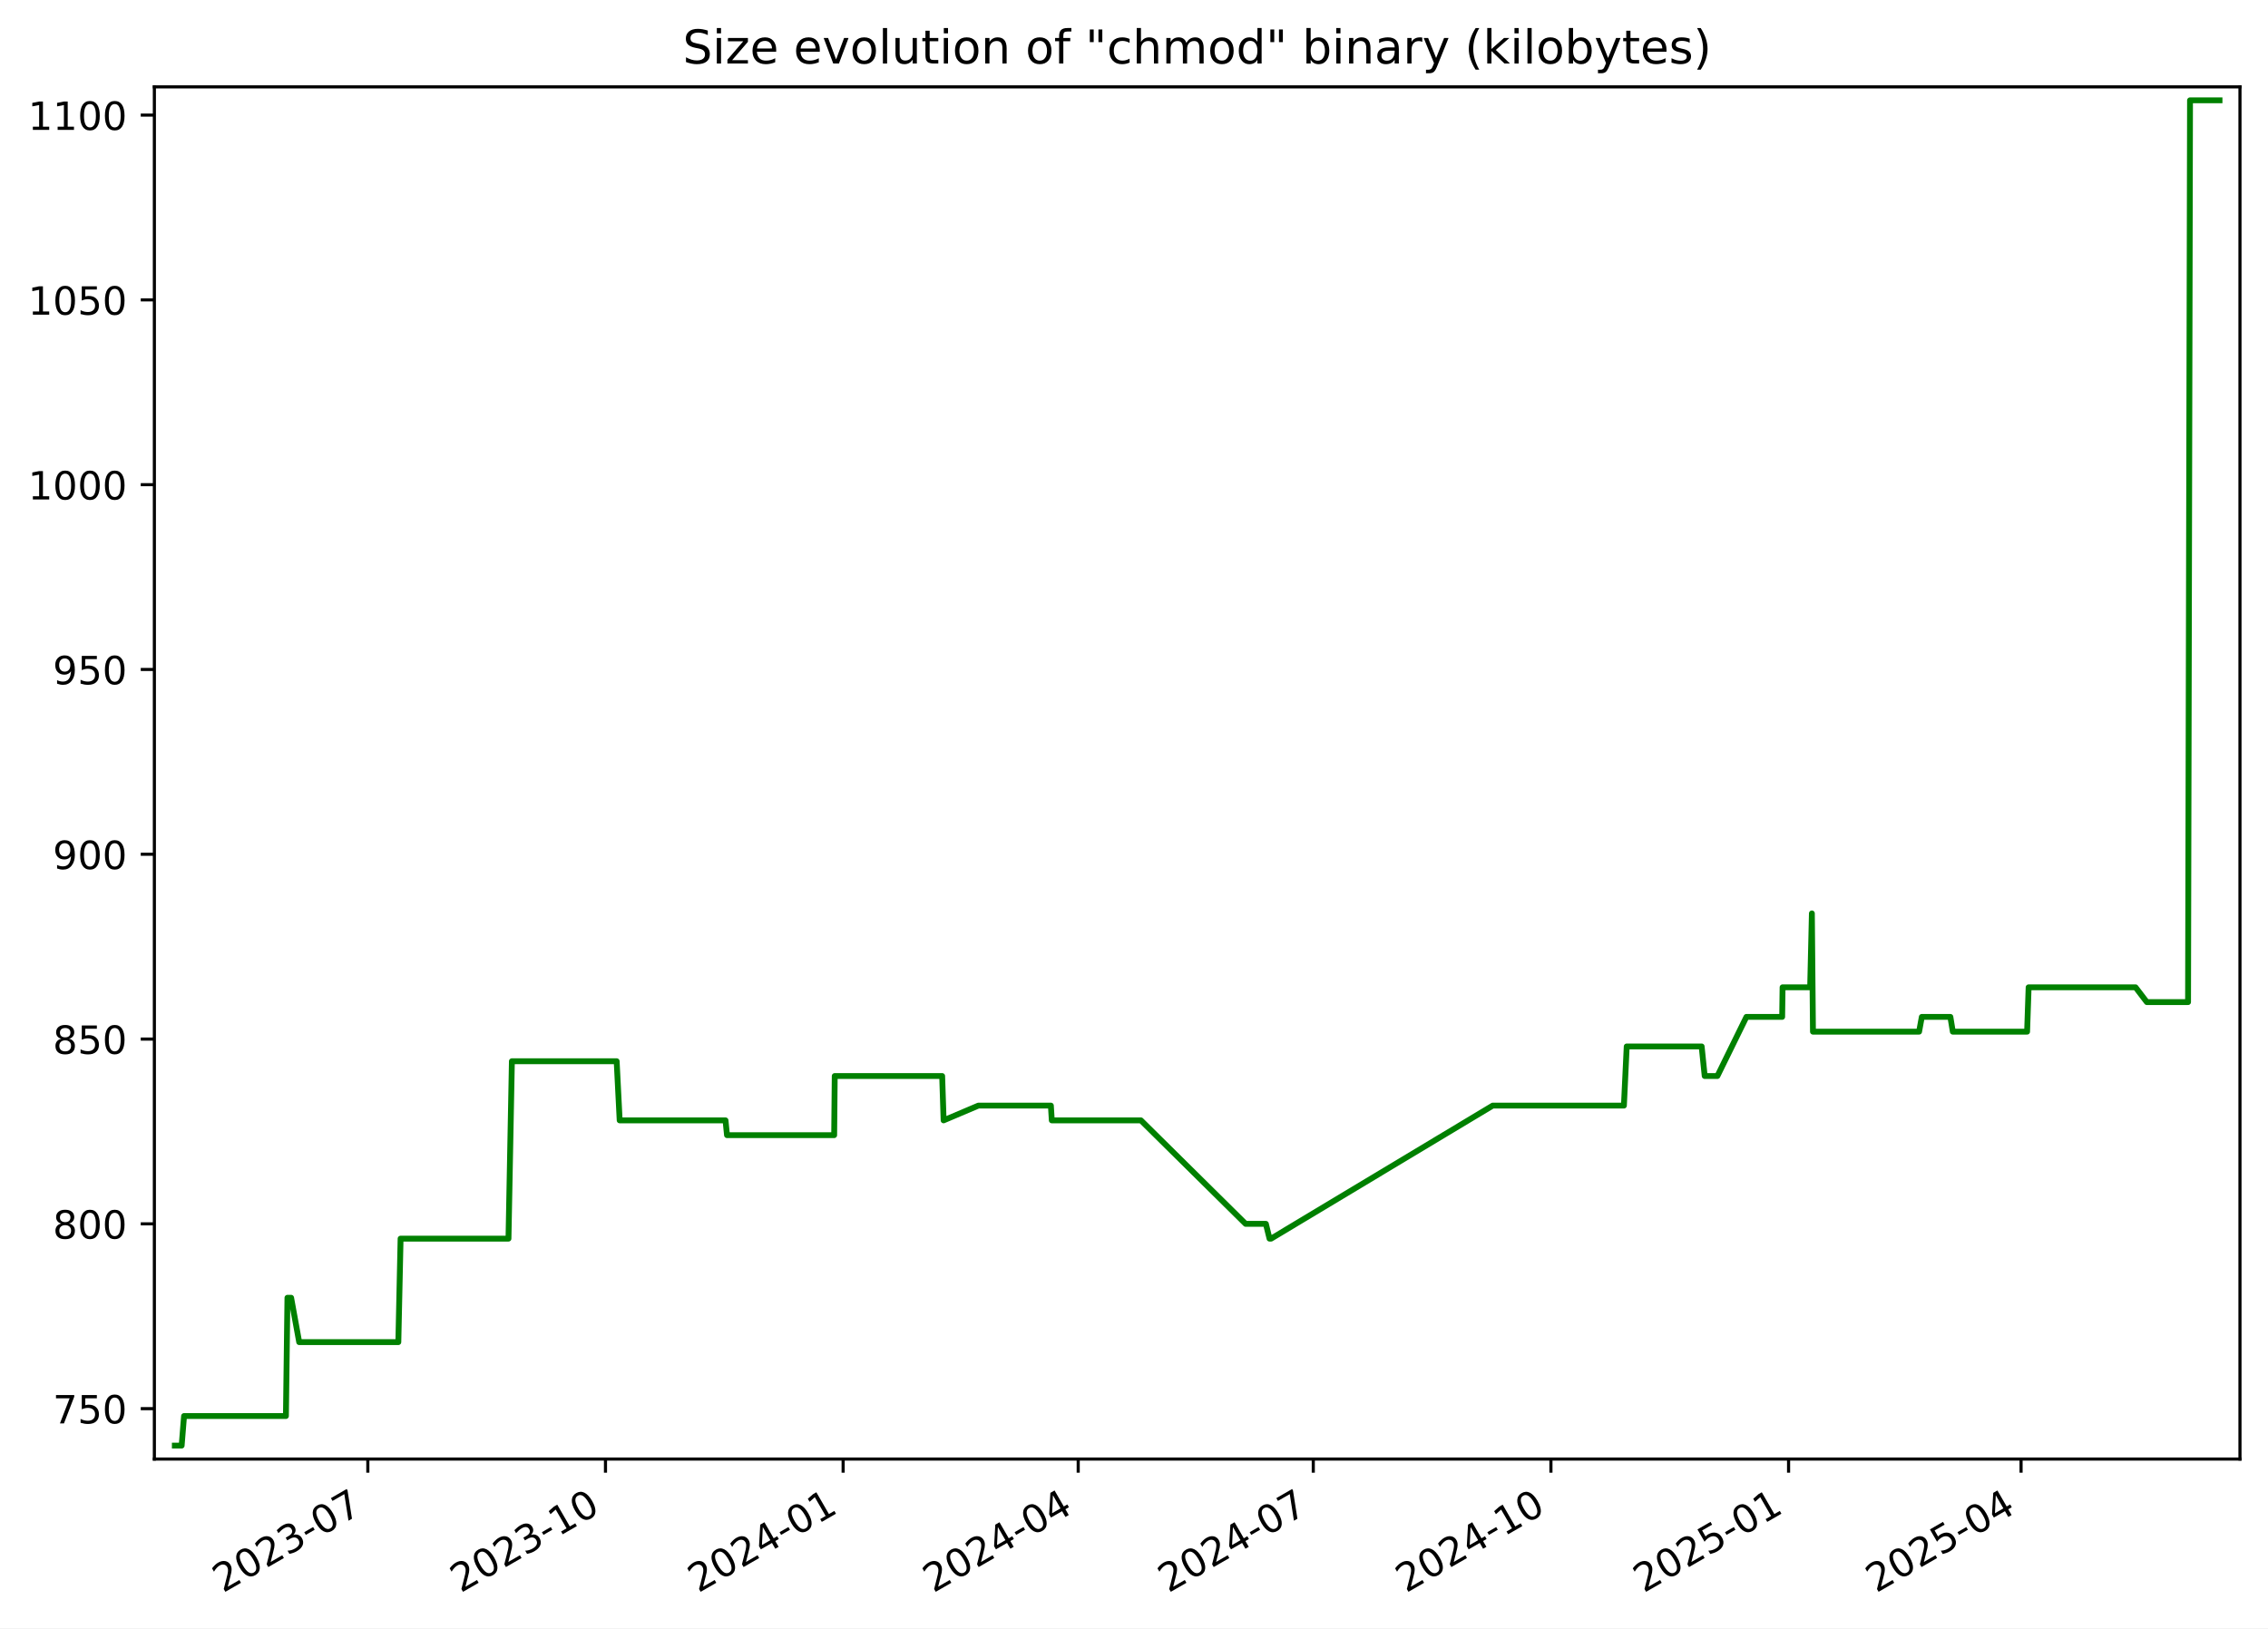
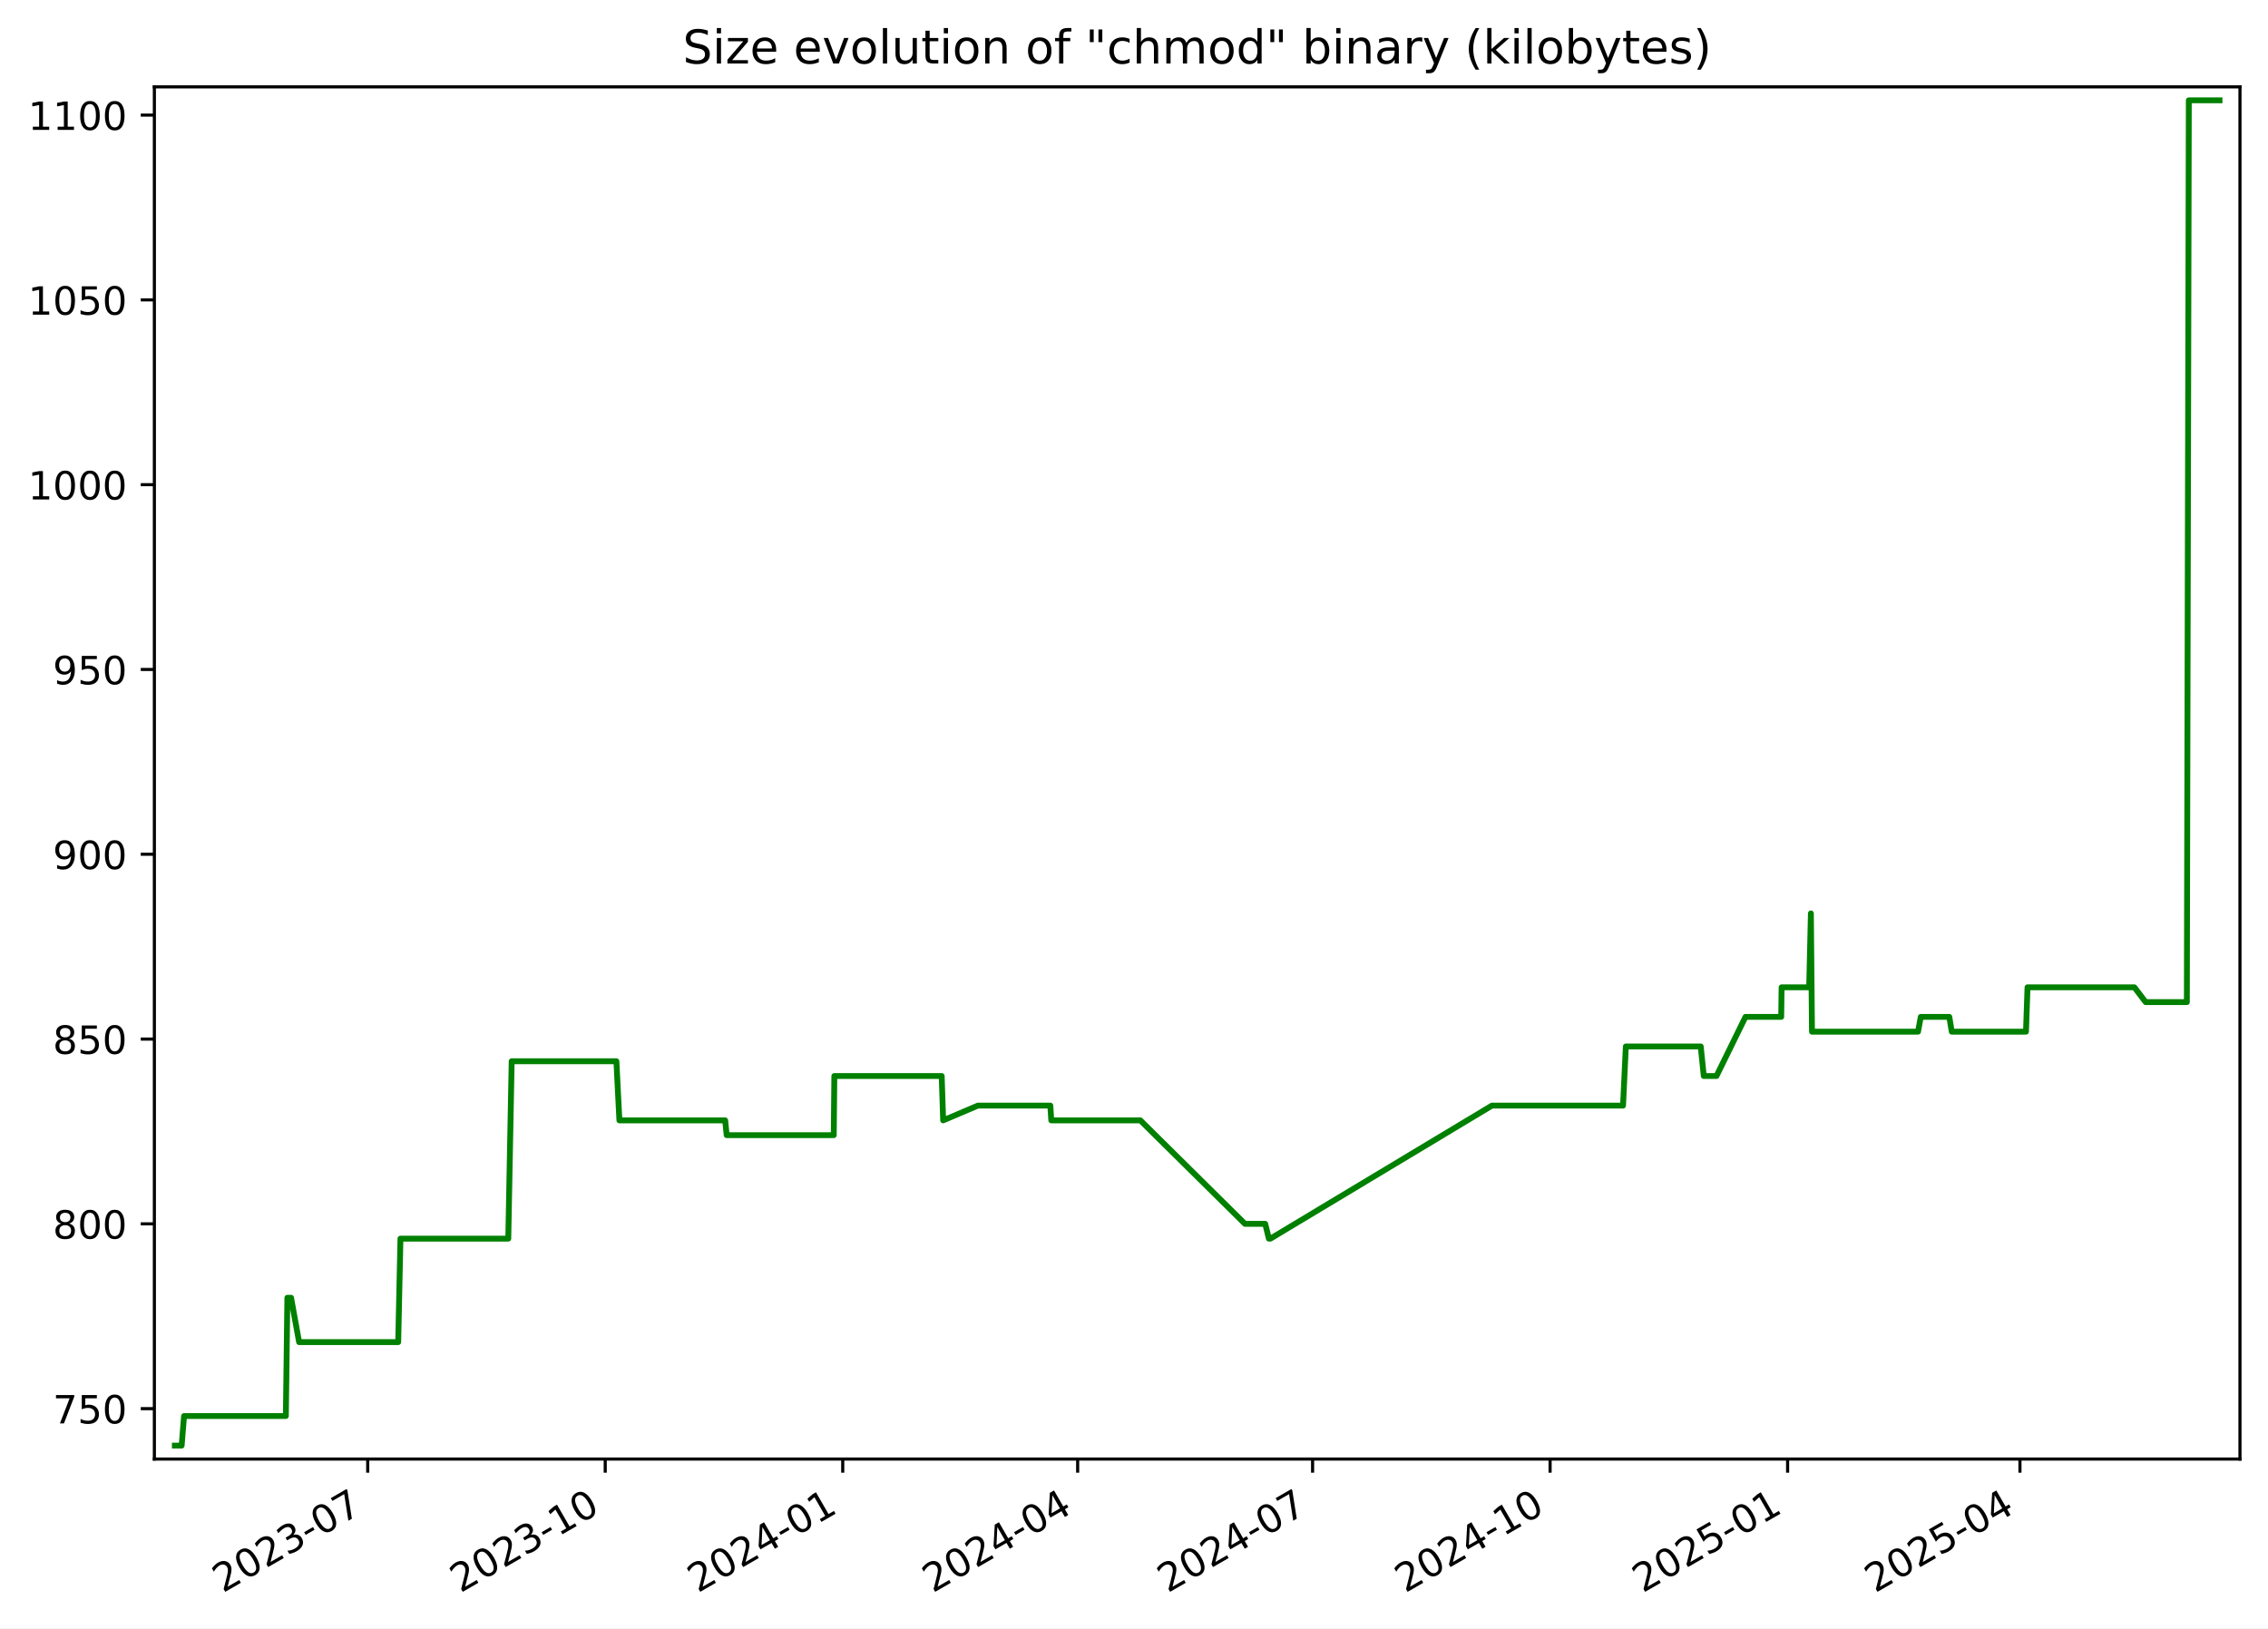
<svg xmlns="http://www.w3.org/2000/svg" xmlns:xlink="http://www.w3.org/1999/xlink" width="582.53pt" height="418.303pt" viewBox="0 0 582.53 418.303" version="1.1">
  <defs>
    <style type="text/css">*{stroke-linejoin: round; stroke-linecap: butt}</style>
  </defs>
  <g id="figure_1">
    <g id="patch_1">
      <path d="M -0 418.303  L 582.53 418.303  L 582.53 0  L -0 0  z " style="fill: #ffffff" />
    </g>
    <g id="axes_1">
      <g id="patch_2">
        <path d="M 39.65 374.83  L 575.33 374.83  L 575.33 22.318  L 39.65 22.318  z " style="fill: #ffffff" />
      </g>
      <g id="matplotlib.axis_1">
        <g id="xtick_1">
          <g id="line2d_1">
            <defs>
-               <path id="m9f7d6e3147" d="M 0 0  L 0 3.5  " style="stroke: #000000; stroke-width: 0.8" />
+               <path id="m9cc7926265" d="M 0 0  L 0 3.5  " style="stroke: #000000; stroke-width: 0.8" />
            </defs>
            <g>
-               <use xlink:href="#m9f7d6e3147" x="94.477" y="374.83" style="stroke: #000000; stroke-width: 0.8" />
+               <use xlink:href="#m9cc7926265" x="94.448" y="374.83" style="stroke: #000000; stroke-width: 0.8" />
            </g>
          </g>
          <g id="text_1">
-             <g transform="translate(57.25248 409.302) rotate(-30) scale(0.1 -0.1)">
+             <g transform="translate(57.22272 409.302) rotate(-30) scale(0.1 -0.1)">
              <defs>
                <path id="DejaVuSans-32" d="M 1228 531  L 3431 531  L 3431 0  L 469 0  L 469 531  Q 828 903 1448 1529  Q 2069 2156 2228 2338  Q 2531 2678 2651 2914  Q 2772 3150 2772 3378  Q 2772 3750 2511 3984  Q 2250 4219 1831 4219  Q 1534 4219 1204 4116  Q 875 4013 500 3803  L 500 4441  Q 881 4594 1212 4672  Q 1544 4750 1819 4750  Q 2544 4750 2975 4387  Q 3406 4025 3406 3419  Q 3406 3131 3298 2873  Q 3191 2616 2906 2266  Q 2828 2175 2409 1742  Q 1991 1309 1228 531  z " transform="scale(0.015625)" />
                <path id="DejaVuSans-30" d="M 2034 4250  Q 1547 4250 1301 3770  Q 1056 3291 1056 2328  Q 1056 1369 1301 889  Q 1547 409 2034 409  Q 2525 409 2770 889  Q 3016 1369 3016 2328  Q 3016 3291 2770 3770  Q 2525 4250 2034 4250  z M 2034 4750  Q 2819 4750 3233 4129  Q 3647 3509 3647 2328  Q 3647 1150 3233 529  Q 2819 -91 2034 -91  Q 1250 -91 836 529  Q 422 1150 422 2328  Q 422 3509 836 4129  Q 1250 4750 2034 4750  z " transform="scale(0.015625)" />
                <path id="DejaVuSans-33" d="M 2597 2516  Q 3050 2419 3304 2112  Q 3559 1806 3559 1356  Q 3559 666 3084 287  Q 2609 -91 1734 -91  Q 1441 -91 1130 -33  Q 819 25 488 141  L 488 750  Q 750 597 1062 519  Q 1375 441 1716 441  Q 2309 441 2620 675  Q 2931 909 2931 1356  Q 2931 1769 2642 2001  Q 2353 2234 1838 2234  L 1294 2234  L 1294 2753  L 1863 2753  Q 2328 2753 2575 2939  Q 2822 3125 2822 3475  Q 2822 3834 2567 4026  Q 2313 4219 1838 4219  Q 1578 4219 1281 4162  Q 984 4106 628 3988  L 628 4550  Q 988 4650 1302 4700  Q 1616 4750 1894 4750  Q 2613 4750 3031 4423  Q 3450 4097 3450 3541  Q 3450 3153 3228 2886  Q 3006 2619 2597 2516  z " transform="scale(0.015625)" />
                <path id="DejaVuSans-2d" d="M 313 2009  L 1997 2009  L 1997 1497  L 313 1497  L 313 2009  z " transform="scale(0.015625)" />
                <path id="DejaVuSans-37" d="M 525 4666  L 3525 4666  L 3525 4397  L 1831 0  L 1172 0  L 2766 4134  L 525 4134  L 525 4666  z " transform="scale(0.015625)" />
              </defs>
              <use xlink:href="#DejaVuSans-32" />
              <use xlink:href="#DejaVuSans-30" x="63.623" />
              <use xlink:href="#DejaVuSans-32" x="127.246" />
              <use xlink:href="#DejaVuSans-33" x="190.869" />
              <use xlink:href="#DejaVuSans-2d" x="254.492" />
              <use xlink:href="#DejaVuSans-30" x="290.576" />
              <use xlink:href="#DejaVuSans-37" x="354.199" />
            </g>
          </g>
        </g>
        <g id="xtick_2">
          <g id="line2d_2">
            <g>
-               <use xlink:href="#m9f7d6e3147" x="155.517" y="374.83" style="stroke: #000000; stroke-width: 0.8" />
+               <use xlink:href="#m9cc7926265" x="155.451" y="374.83" style="stroke: #000000; stroke-width: 0.8" />
            </g>
          </g>
          <g id="text_2">
-             <g transform="translate(118.2925 409.302) rotate(-30) scale(0.1 -0.1)">
+             <g transform="translate(118.2261 409.302) rotate(-30) scale(0.1 -0.1)">
              <defs>
                <path id="DejaVuSans-31" d="M 794 531  L 1825 531  L 1825 4091  L 703 3866  L 703 4441  L 1819 4666  L 2450 4666  L 2450 531  L 3481 531  L 3481 0  L 794 0  L 794 531  z " transform="scale(0.015625)" />
              </defs>
              <use xlink:href="#DejaVuSans-32" />
              <use xlink:href="#DejaVuSans-30" x="63.623" />
              <use xlink:href="#DejaVuSans-32" x="127.246" />
              <use xlink:href="#DejaVuSans-33" x="190.869" />
              <use xlink:href="#DejaVuSans-2d" x="254.492" />
              <use xlink:href="#DejaVuSans-31" x="290.576" />
              <use xlink:href="#DejaVuSans-30" x="354.199" />
            </g>
          </g>
        </g>
        <g id="xtick_3">
          <g id="line2d_3">
            <g>
-               <use xlink:href="#m9f7d6e3147" x="216.557" y="374.83" style="stroke: #000000; stroke-width: 0.8" />
+               <use xlink:href="#m9cc7926265" x="216.454" y="374.83" style="stroke: #000000; stroke-width: 0.8" />
            </g>
          </g>
          <g id="text_3">
-             <g transform="translate(179.3326 409.302) rotate(-30) scale(0.1 -0.1)">
+             <g transform="translate(179.2296 409.302) rotate(-30) scale(0.1 -0.1)">
              <defs>
                <path id="DejaVuSans-34" d="M 2419 4116  L 825 1625  L 2419 1625  L 2419 4116  z M 2253 4666  L 3047 4666  L 3047 1625  L 3713 1625  L 3713 1100  L 3047 1100  L 3047 0  L 2419 0  L 2419 1100  L 313 1100  L 313 1709  L 2253 4666  z " transform="scale(0.015625)" />
              </defs>
              <use xlink:href="#DejaVuSans-32" />
              <use xlink:href="#DejaVuSans-30" x="63.623" />
              <use xlink:href="#DejaVuSans-32" x="127.246" />
              <use xlink:href="#DejaVuSans-34" x="190.869" />
              <use xlink:href="#DejaVuSans-2d" x="254.492" />
              <use xlink:href="#DejaVuSans-30" x="290.576" />
              <use xlink:href="#DejaVuSans-31" x="354.199" />
            </g>
          </g>
        </g>
        <g id="xtick_4">
          <g id="line2d_4">
            <g>
-               <use xlink:href="#m9f7d6e3147" x="276.934" y="374.83" style="stroke: #000000; stroke-width: 0.8" />
+               <use xlink:href="#m9cc7926265" x="276.795" y="374.83" style="stroke: #000000; stroke-width: 0.8" />
            </g>
          </g>
          <g id="text_4">
-             <g transform="translate(239.7092 409.302) rotate(-30) scale(0.1 -0.1)">
+             <g transform="translate(239.5699 409.302) rotate(-30) scale(0.1 -0.1)">
              <use xlink:href="#DejaVuSans-32" />
              <use xlink:href="#DejaVuSans-30" x="63.623" />
              <use xlink:href="#DejaVuSans-32" x="127.246" />
              <use xlink:href="#DejaVuSans-34" x="190.869" />
              <use xlink:href="#DejaVuSans-2d" x="254.492" />
              <use xlink:href="#DejaVuSans-30" x="290.576" />
              <use xlink:href="#DejaVuSans-34" x="354.199" />
            </g>
          </g>
        </g>
        <g id="xtick_5">
          <g id="line2d_5">
            <g>
-               <use xlink:href="#m9f7d6e3147" x="337.311" y="374.83" style="stroke: #000000; stroke-width: 0.8" />
+               <use xlink:href="#m9cc7926265" x="337.135" y="374.83" style="stroke: #000000; stroke-width: 0.8" />
            </g>
          </g>
          <g id="text_5">
-             <g transform="translate(300.0858 409.302) rotate(-30) scale(0.1 -0.1)">
+             <g transform="translate(299.9102 409.302) rotate(-30) scale(0.1 -0.1)">
              <use xlink:href="#DejaVuSans-32" />
              <use xlink:href="#DejaVuSans-30" x="63.623" />
              <use xlink:href="#DejaVuSans-32" x="127.246" />
              <use xlink:href="#DejaVuSans-34" x="190.869" />
              <use xlink:href="#DejaVuSans-2d" x="254.492" />
              <use xlink:href="#DejaVuSans-30" x="290.576" />
              <use xlink:href="#DejaVuSans-37" x="354.199" />
            </g>
          </g>
        </g>
        <g id="xtick_6">
          <g id="line2d_6">
            <g>
-               <use xlink:href="#m9f7d6e3147" x="398.351" y="374.83" style="stroke: #000000; stroke-width: 0.8" />
+               <use xlink:href="#m9cc7926265" x="398.138" y="374.83" style="stroke: #000000; stroke-width: 0.8" />
            </g>
          </g>
          <g id="text_6">
-             <g transform="translate(361.1258 409.302) rotate(-30) scale(0.1 -0.1)">
+             <g transform="translate(360.9137 409.302) rotate(-30) scale(0.1 -0.1)">
              <use xlink:href="#DejaVuSans-32" />
              <use xlink:href="#DejaVuSans-30" x="63.623" />
              <use xlink:href="#DejaVuSans-32" x="127.246" />
              <use xlink:href="#DejaVuSans-34" x="190.869" />
              <use xlink:href="#DejaVuSans-2d" x="254.492" />
              <use xlink:href="#DejaVuSans-31" x="290.576" />
              <use xlink:href="#DejaVuSans-30" x="354.199" />
            </g>
          </g>
        </g>
        <g id="xtick_7">
          <g id="line2d_7">
            <g>
-               <use xlink:href="#m9f7d6e3147" x="459.391" y="374.83" style="stroke: #000000; stroke-width: 0.8" />
+               <use xlink:href="#m9cc7926265" x="459.142" y="374.83" style="stroke: #000000; stroke-width: 0.8" />
            </g>
          </g>
          <g id="text_7">
-             <g transform="translate(422.1659 409.302) rotate(-30) scale(0.1 -0.1)">
+             <g transform="translate(421.9171 409.302) rotate(-30) scale(0.1 -0.1)">
              <defs>
                <path id="DejaVuSans-35" d="M 691 4666  L 3169 4666  L 3169 4134  L 1269 4134  L 1269 2991  Q 1406 3038 1543 3061  Q 1681 3084 1819 3084  Q 2600 3084 3056 2656  Q 3513 2228 3513 1497  Q 3513 744 3044 326  Q 2575 -91 1722 -91  Q 1428 -91 1123 -41  Q 819 9 494 109  L 494 744  Q 775 591 1075 516  Q 1375 441 1709 441  Q 2250 441 2565 725  Q 2881 1009 2881 1497  Q 2881 1984 2565 2268  Q 2250 2553 1709 2553  Q 1456 2553 1204 2497  Q 953 2441 691 2322  L 691 4666  z " transform="scale(0.015625)" />
              </defs>
              <use xlink:href="#DejaVuSans-32" />
              <use xlink:href="#DejaVuSans-30" x="63.623" />
              <use xlink:href="#DejaVuSans-32" x="127.246" />
              <use xlink:href="#DejaVuSans-35" x="190.869" />
              <use xlink:href="#DejaVuSans-2d" x="254.492" />
              <use xlink:href="#DejaVuSans-30" x="290.576" />
              <use xlink:href="#DejaVuSans-31" x="354.199" />
            </g>
          </g>
        </g>
        <g id="xtick_8">
          <g id="line2d_8">
            <g>
-               <use xlink:href="#m9f7d6e3147" x="519.104" y="374.83" style="stroke: #000000; stroke-width: 0.8" />
+               <use xlink:href="#m9cc7926265" x="518.819" y="374.83" style="stroke: #000000; stroke-width: 0.8" />
            </g>
          </g>
          <g id="text_8">
-             <g transform="translate(481.879 409.302) rotate(-30) scale(0.1 -0.1)">
+             <g transform="translate(481.5943 409.302) rotate(-30) scale(0.1 -0.1)">
              <use xlink:href="#DejaVuSans-32" />
              <use xlink:href="#DejaVuSans-30" x="63.623" />
              <use xlink:href="#DejaVuSans-32" x="127.246" />
              <use xlink:href="#DejaVuSans-35" x="190.869" />
              <use xlink:href="#DejaVuSans-2d" x="254.492" />
              <use xlink:href="#DejaVuSans-30" x="290.576" />
              <use xlink:href="#DejaVuSans-34" x="354.199" />
            </g>
          </g>
        </g>
      </g>
      <g id="matplotlib.axis_2">
        <g id="ytick_1">
          <g id="line2d_9">
            <defs>
-               <path id="med1568d0a1" d="M 0 0  L -3.5 0  " style="stroke: #000000; stroke-width: 0.8" />
+               <path id="m4f26976637" d="M 0 0  L -3.5 0  " style="stroke: #000000; stroke-width: 0.8" />
            </defs>
            <g>
-               <use xlink:href="#med1568d0a1" x="39.65" y="361.88" style="stroke: #000000; stroke-width: 0.8" />
+               <use xlink:href="#m4f26976637" x="39.65" y="361.88" style="stroke: #000000; stroke-width: 0.8" />
            </g>
          </g>
          <g id="text_9">
            <g transform="translate(13.5625 365.6788) scale(0.1 -0.1)">
              <use xlink:href="#DejaVuSans-37" />
              <use xlink:href="#DejaVuSans-35" x="63.623" />
              <use xlink:href="#DejaVuSans-30" x="127.246" />
            </g>
          </g>
        </g>
        <g id="ytick_2">
          <g id="line2d_10">
            <g>
-               <use xlink:href="#med1568d0a1" x="39.65" y="314.407" style="stroke: #000000; stroke-width: 0.8" />
+               <use xlink:href="#m4f26976637" x="39.65" y="314.407" style="stroke: #000000; stroke-width: 0.8" />
            </g>
          </g>
          <g id="text_10">
            <g transform="translate(13.5625 318.2063) scale(0.1 -0.1)">
              <defs>
                <path id="DejaVuSans-38" d="M 2034 2216  Q 1584 2216 1326 1975  Q 1069 1734 1069 1313  Q 1069 891 1326 650  Q 1584 409 2034 409  Q 2484 409 2743 651  Q 3003 894 3003 1313  Q 3003 1734 2745 1975  Q 2488 2216 2034 2216  z M 1403 2484  Q 997 2584 770 2862  Q 544 3141 544 3541  Q 544 4100 942 4425  Q 1341 4750 2034 4750  Q 2731 4750 3128 4425  Q 3525 4100 3525 3541  Q 3525 3141 3298 2862  Q 3072 2584 2669 2484  Q 3125 2378 3379 2068  Q 3634 1759 3634 1313  Q 3634 634 3220 271  Q 2806 -91 2034 -91  Q 1263 -91 848 271  Q 434 634 434 1313  Q 434 1759 690 2068  Q 947 2378 1403 2484  z M 1172 3481  Q 1172 3119 1398 2916  Q 1625 2713 2034 2713  Q 2441 2713 2670 2916  Q 2900 3119 2900 3481  Q 2900 3844 2670 4047  Q 2441 4250 2034 4250  Q 1625 4250 1398 4047  Q 1172 3844 1172 3481  z " transform="scale(0.015625)" />
              </defs>
              <use xlink:href="#DejaVuSans-38" />
              <use xlink:href="#DejaVuSans-30" x="63.623" />
              <use xlink:href="#DejaVuSans-30" x="127.246" />
            </g>
          </g>
        </g>
        <g id="ytick_3">
          <g id="line2d_11">
            <g>
-               <use xlink:href="#med1568d0a1" x="39.65" y="266.935" style="stroke: #000000; stroke-width: 0.8" />
+               <use xlink:href="#m4f26976637" x="39.65" y="266.935" style="stroke: #000000; stroke-width: 0.8" />
            </g>
          </g>
          <g id="text_11">
            <g transform="translate(13.5625 270.7338) scale(0.1 -0.1)">
              <use xlink:href="#DejaVuSans-38" />
              <use xlink:href="#DejaVuSans-35" x="63.623" />
              <use xlink:href="#DejaVuSans-30" x="127.246" />
            </g>
          </g>
        </g>
        <g id="ytick_4">
          <g id="line2d_12">
            <g>
-               <use xlink:href="#med1568d0a1" x="39.65" y="219.462" style="stroke: #000000; stroke-width: 0.8" />
+               <use xlink:href="#m4f26976637" x="39.65" y="219.462" style="stroke: #000000; stroke-width: 0.8" />
            </g>
          </g>
          <g id="text_12">
            <g transform="translate(13.5625 223.2613) scale(0.1 -0.1)">
              <defs>
                <path id="DejaVuSans-39" d="M 703 97  L 703 672  Q 941 559 1184 500  Q 1428 441 1663 441  Q 2288 441 2617 861  Q 2947 1281 2994 2138  Q 2813 1869 2534 1725  Q 2256 1581 1919 1581  Q 1219 1581 811 2004  Q 403 2428 403 3163  Q 403 3881 828 4315  Q 1253 4750 1959 4750  Q 2769 4750 3195 4129  Q 3622 3509 3622 2328  Q 3622 1225 3098 567  Q 2575 -91 1691 -91  Q 1453 -91 1209 -44  Q 966 3 703 97  z M 1959 2075  Q 2384 2075 2632 2365  Q 2881 2656 2881 3163  Q 2881 3666 2632 3958  Q 2384 4250 1959 4250  Q 1534 4250 1286 3958  Q 1038 3666 1038 3163  Q 1038 2656 1286 2365  Q 1534 2075 1959 2075  z " transform="scale(0.015625)" />
              </defs>
              <use xlink:href="#DejaVuSans-39" />
              <use xlink:href="#DejaVuSans-30" x="63.623" />
              <use xlink:href="#DejaVuSans-30" x="127.246" />
            </g>
          </g>
        </g>
        <g id="ytick_5">
          <g id="line2d_13">
            <g>
-               <use xlink:href="#med1568d0a1" x="39.65" y="171.99" style="stroke: #000000; stroke-width: 0.8" />
+               <use xlink:href="#m4f26976637" x="39.65" y="171.99" style="stroke: #000000; stroke-width: 0.8" />
            </g>
          </g>
          <g id="text_13">
            <g transform="translate(13.5625 175.7887) scale(0.1 -0.1)">
              <use xlink:href="#DejaVuSans-39" />
              <use xlink:href="#DejaVuSans-35" x="63.623" />
              <use xlink:href="#DejaVuSans-30" x="127.246" />
            </g>
          </g>
        </g>
        <g id="ytick_6">
          <g id="line2d_14">
            <g>
-               <use xlink:href="#med1568d0a1" x="39.65" y="124.517" style="stroke: #000000; stroke-width: 0.8" />
+               <use xlink:href="#m4f26976637" x="39.65" y="124.517" style="stroke: #000000; stroke-width: 0.8" />
            </g>
          </g>
          <g id="text_14">
            <g transform="translate(7.2 128.3162) scale(0.1 -0.1)">
              <use xlink:href="#DejaVuSans-31" />
              <use xlink:href="#DejaVuSans-30" x="63.623" />
              <use xlink:href="#DejaVuSans-30" x="127.246" />
              <use xlink:href="#DejaVuSans-30" x="190.869" />
            </g>
          </g>
        </g>
        <g id="ytick_7">
          <g id="line2d_15">
            <g>
-               <use xlink:href="#med1568d0a1" x="39.65" y="77.044" style="stroke: #000000; stroke-width: 0.8" />
+               <use xlink:href="#m4f26976637" x="39.65" y="77.044" style="stroke: #000000; stroke-width: 0.8" />
            </g>
          </g>
          <g id="text_15">
            <g transform="translate(7.2 80.84367) scale(0.1 -0.1)">
              <use xlink:href="#DejaVuSans-31" />
              <use xlink:href="#DejaVuSans-30" x="63.623" />
              <use xlink:href="#DejaVuSans-35" x="127.246" />
              <use xlink:href="#DejaVuSans-30" x="190.869" />
            </g>
          </g>
        </g>
        <g id="ytick_8">
          <g id="line2d_16">
            <g>
-               <use xlink:href="#med1568d0a1" x="39.65" y="29.572" style="stroke: #000000; stroke-width: 0.8" />
+               <use xlink:href="#m4f26976637" x="39.65" y="29.572" style="stroke: #000000; stroke-width: 0.8" />
            </g>
          </g>
          <g id="text_16">
            <g transform="translate(7.2 33.37115) scale(0.1 -0.1)">
              <use xlink:href="#DejaVuSans-31" />
              <use xlink:href="#DejaVuSans-31" x="63.623" />
              <use xlink:href="#DejaVuSans-30" x="127.246" />
              <use xlink:href="#DejaVuSans-30" x="190.869" />
            </g>
          </g>
        </g>
      </g>
      <g id="line2d_17">
-         <path d="M 44.902 371.374  L 46.658 371.374  L 47.272 363.779  L 73.44 363.779  L 73.829 333.396  L 74.777 333.396  L 76.845 344.79  L 102.313 344.79  L 102.89 318.205  L 130.603 318.205  L 131.476 272.631  L 158.39 272.631  L 159.16 287.822  L 186.348 287.822  L 186.728 291.62  L 214.255 291.62  L 214.398 276.429  L 241.992 276.429  L 242.365 287.822  L 251.303 284.025  L 269.914 284.025  L 270.15 287.822  L 293.044 287.822  L 319.935 314.407  L 325.139 314.407  L 326.074 318.205  L 326.478 318.205  L 383.412 284.025  L 417.1 284.025  L 417.817 268.833  L 437.066 268.833  L 437.845 276.429  L 441.111 276.429  L 448.564 261.238  L 457.744 261.238  L 457.849 253.642  L 464.934 253.642  L 465.377 234.653  L 465.655 265.036  L 492.915 265.036  L 493.612 261.238  L 500.949 261.238  L 501.574 265.036  L 520.656 265.036  L 521.046 253.642  L 548.511 253.642  L 551.41 257.44  L 561.998 257.44  L 562.502 25.774  L 570.078 25.774  L 570.078 25.774  " clip-path="url(#pf7f49b229b)" style="fill: none; stroke: #008000; stroke-width: 1.5; stroke-linecap: square" />
+         <path d="M 44.902 371.374  L 46.657 371.374  L 47.271 363.779  L 73.423 363.779  L 73.811 333.396  L 74.759 333.396  L 76.826 344.79  L 102.278 344.79  L 102.856 318.205  L 130.551 318.205  L 131.424 272.631  L 158.322 272.631  L 159.091 287.822  L 186.263 287.822  L 186.643 291.62  L 214.153 291.62  L 214.296 276.429  L 241.874 276.429  L 242.246 287.822  L 251.179 284.025  L 269.779 284.025  L 270.015 287.822  L 292.895 287.822  L 319.77 314.407  L 324.971 314.407  L 325.905 318.205  L 326.309 318.205  L 383.209 284.025  L 416.876 284.025  L 417.593 268.833  L 436.831 268.833  L 437.609 276.429  L 440.874 276.429  L 448.321 261.238  L 457.496 261.238  L 457.601 253.642  L 464.682 253.642  L 465.124 234.653  L 465.403 265.036  L 492.646 265.036  L 493.343 261.238  L 500.676 261.238  L 501.3 265.036  L 520.37 265.036  L 520.761 253.642  L 548.209 253.642  L 551.106 257.44  L 561.688 257.44  L 562.191 25.774  L 570.078 25.774  L 570.078 25.774  " clip-path="url(#p8d21e8466f)" style="fill: none; stroke: #008000; stroke-width: 1.5; stroke-linecap: square" />
      </g>
      <g id="patch_3">
        <path d="M 39.65 374.83  L 39.65 22.318  " style="fill: none; stroke: #000000; stroke-width: 0.8; stroke-linejoin: miter; stroke-linecap: square" />
      </g>
      <g id="patch_4">
        <path d="M 575.33 374.83  L 575.33 22.318  " style="fill: none; stroke: #000000; stroke-width: 0.8; stroke-linejoin: miter; stroke-linecap: square" />
      </g>
      <g id="patch_5">
        <path d="M 39.65 374.83  L 575.33 374.83  " style="fill: none; stroke: #000000; stroke-width: 0.8; stroke-linejoin: miter; stroke-linecap: square" />
      </g>
      <g id="patch_6">
        <path d="M 39.65 22.318  L 575.33 22.318  " style="fill: none; stroke: #000000; stroke-width: 0.8; stroke-linejoin: miter; stroke-linecap: square" />
      </g>
      <g id="text_17">
        <g transform="translate(175.3681 16.31812) scale(0.12 -0.12)">
          <defs>
            <path id="DejaVuSans-53" d="M 3425 4513  L 3425 3897  Q 3066 4069 2747 4153  Q 2428 4238 2131 4238  Q 1616 4238 1336 4038  Q 1056 3838 1056 3469  Q 1056 3159 1242 3001  Q 1428 2844 1947 2747  L 2328 2669  Q 3034 2534 3370 2195  Q 3706 1856 3706 1288  Q 3706 609 3251 259  Q 2797 -91 1919 -91  Q 1588 -91 1214 -16  Q 841 59 441 206  L 441 856  Q 825 641 1194 531  Q 1563 422 1919 422  Q 2459 422 2753 634  Q 3047 847 3047 1241  Q 3047 1584 2836 1778  Q 2625 1972 2144 2069  L 1759 2144  Q 1053 2284 737 2584  Q 422 2884 422 3419  Q 422 4038 858 4394  Q 1294 4750 2059 4750  Q 2388 4750 2728 4690  Q 3069 4631 3425 4513  z " transform="scale(0.015625)" />
            <path id="DejaVuSans-69" d="M 603 3500  L 1178 3500  L 1178 0  L 603 0  L 603 3500  z M 603 4863  L 1178 4863  L 1178 4134  L 603 4134  L 603 4863  z " transform="scale(0.015625)" />
            <path id="DejaVuSans-7a" d="M 353 3500  L 3084 3500  L 3084 2975  L 922 459  L 3084 459  L 3084 0  L 275 0  L 275 525  L 2438 3041  L 353 3041  L 353 3500  z " transform="scale(0.015625)" />
            <path id="DejaVuSans-65" d="M 3597 1894  L 3597 1613  L 953 1613  Q 991 1019 1311 708  Q 1631 397 2203 397  Q 2534 397 2845 478  Q 3156 559 3463 722  L 3463 178  Q 3153 47 2828 -22  Q 2503 -91 2169 -91  Q 1331 -91 842 396  Q 353 884 353 1716  Q 353 2575 817 3079  Q 1281 3584 2069 3584  Q 2775 3584 3186 3129  Q 3597 2675 3597 1894  z M 3022 2063  Q 3016 2534 2758 2815  Q 2500 3097 2075 3097  Q 1594 3097 1305 2825  Q 1016 2553 972 2059  L 3022 2063  z " transform="scale(0.015625)" />
            <path id="DejaVuSans-20" transform="scale(0.015625)" />
            <path id="DejaVuSans-76" d="M 191 3500  L 800 3500  L 1894 563  L 2988 3500  L 3597 3500  L 2284 0  L 1503 0  L 191 3500  z " transform="scale(0.015625)" />
            <path id="DejaVuSans-6f" d="M 1959 3097  Q 1497 3097 1228 2736  Q 959 2375 959 1747  Q 959 1119 1226 758  Q 1494 397 1959 397  Q 2419 397 2687 759  Q 2956 1122 2956 1747  Q 2956 2369 2687 2733  Q 2419 3097 1959 3097  z M 1959 3584  Q 2709 3584 3137 3096  Q 3566 2609 3566 1747  Q 3566 888 3137 398  Q 2709 -91 1959 -91  Q 1206 -91 779 398  Q 353 888 353 1747  Q 353 2609 779 3096  Q 1206 3584 1959 3584  z " transform="scale(0.015625)" />
            <path id="DejaVuSans-6c" d="M 603 4863  L 1178 4863  L 1178 0  L 603 0  L 603 4863  z " transform="scale(0.015625)" />
            <path id="DejaVuSans-75" d="M 544 1381  L 544 3500  L 1119 3500  L 1119 1403  Q 1119 906 1312 657  Q 1506 409 1894 409  Q 2359 409 2629 706  Q 2900 1003 2900 1516  L 2900 3500  L 3475 3500  L 3475 0  L 2900 0  L 2900 538  Q 2691 219 2414 64  Q 2138 -91 1772 -91  Q 1169 -91 856 284  Q 544 659 544 1381  z M 1991 3584  L 1991 3584  z " transform="scale(0.015625)" />
            <path id="DejaVuSans-74" d="M 1172 4494  L 1172 3500  L 2356 3500  L 2356 3053  L 1172 3053  L 1172 1153  Q 1172 725 1289 603  Q 1406 481 1766 481  L 2356 481  L 2356 0  L 1766 0  Q 1100 0 847 248  Q 594 497 594 1153  L 594 3053  L 172 3053  L 172 3500  L 594 3500  L 594 4494  L 1172 4494  z " transform="scale(0.015625)" />
            <path id="DejaVuSans-6e" d="M 3513 2113  L 3513 0  L 2938 0  L 2938 2094  Q 2938 2591 2744 2837  Q 2550 3084 2163 3084  Q 1697 3084 1428 2787  Q 1159 2491 1159 1978  L 1159 0  L 581 0  L 581 3500  L 1159 3500  L 1159 2956  Q 1366 3272 1645 3428  Q 1925 3584 2291 3584  Q 2894 3584 3203 3211  Q 3513 2838 3513 2113  z " transform="scale(0.015625)" />
            <path id="DejaVuSans-66" d="M 2375 4863  L 2375 4384  L 1825 4384  Q 1516 4384 1395 4259  Q 1275 4134 1275 3809  L 1275 3500  L 2222 3500  L 2222 3053  L 1275 3053  L 1275 0  L 697 0  L 697 3053  L 147 3053  L 147 3500  L 697 3500  L 697 3744  Q 697 4328 969 4595  Q 1241 4863 1831 4863  L 2375 4863  z " transform="scale(0.015625)" />
            <path id="DejaVuSans-22" d="M 1147 4666  L 1147 2931  L 616 2931  L 616 4666  L 1147 4666  z M 2328 4666  L 2328 2931  L 1797 2931  L 1797 4666  L 2328 4666  z " transform="scale(0.015625)" />
            <path id="DejaVuSans-63" d="M 3122 3366  L 3122 2828  Q 2878 2963 2633 3030  Q 2388 3097 2138 3097  Q 1578 3097 1268 2742  Q 959 2388 959 1747  Q 959 1106 1268 751  Q 1578 397 2138 397  Q 2388 397 2633 464  Q 2878 531 3122 666  L 3122 134  Q 2881 22 2623 -34  Q 2366 -91 2075 -91  Q 1284 -91 818 406  Q 353 903 353 1747  Q 353 2603 823 3093  Q 1294 3584 2113 3584  Q 2378 3584 2631 3529  Q 2884 3475 3122 3366  z " transform="scale(0.015625)" />
            <path id="DejaVuSans-68" d="M 3513 2113  L 3513 0  L 2938 0  L 2938 2094  Q 2938 2591 2744 2837  Q 2550 3084 2163 3084  Q 1697 3084 1428 2787  Q 1159 2491 1159 1978  L 1159 0  L 581 0  L 581 4863  L 1159 4863  L 1159 2956  Q 1366 3272 1645 3428  Q 1925 3584 2291 3584  Q 2894 3584 3203 3211  Q 3513 2838 3513 2113  z " transform="scale(0.015625)" />
            <path id="DejaVuSans-6d" d="M 3328 2828  Q 3544 3216 3844 3400  Q 4144 3584 4550 3584  Q 5097 3584 5394 3201  Q 5691 2819 5691 2113  L 5691 0  L 5113 0  L 5113 2094  Q 5113 2597 4934 2840  Q 4756 3084 4391 3084  Q 3944 3084 3684 2787  Q 3425 2491 3425 1978  L 3425 0  L 2847 0  L 2847 2094  Q 2847 2600 2669 2842  Q 2491 3084 2119 3084  Q 1678 3084 1418 2786  Q 1159 2488 1159 1978  L 1159 0  L 581 0  L 581 3500  L 1159 3500  L 1159 2956  Q 1356 3278 1631 3431  Q 1906 3584 2284 3584  Q 2666 3584 2933 3390  Q 3200 3197 3328 2828  z " transform="scale(0.015625)" />
            <path id="DejaVuSans-64" d="M 2906 2969  L 2906 4863  L 3481 4863  L 3481 0  L 2906 0  L 2906 525  Q 2725 213 2448 61  Q 2172 -91 1784 -91  Q 1150 -91 751 415  Q 353 922 353 1747  Q 353 2572 751 3078  Q 1150 3584 1784 3584  Q 2172 3584 2448 3432  Q 2725 3281 2906 2969  z M 947 1747  Q 947 1113 1208 752  Q 1469 391 1925 391  Q 2381 391 2643 752  Q 2906 1113 2906 1747  Q 2906 2381 2643 2742  Q 2381 3103 1925 3103  Q 1469 3103 1208 2742  Q 947 2381 947 1747  z " transform="scale(0.015625)" />
            <path id="DejaVuSans-62" d="M 3116 1747  Q 3116 2381 2855 2742  Q 2594 3103 2138 3103  Q 1681 3103 1420 2742  Q 1159 2381 1159 1747  Q 1159 1113 1420 752  Q 1681 391 2138 391  Q 2594 391 2855 752  Q 3116 1113 3116 1747  z M 1159 2969  Q 1341 3281 1617 3432  Q 1894 3584 2278 3584  Q 2916 3584 3314 3078  Q 3713 2572 3713 1747  Q 3713 922 3314 415  Q 2916 -91 2278 -91  Q 1894 -91 1617 61  Q 1341 213 1159 525  L 1159 0  L 581 0  L 581 4863  L 1159 4863  L 1159 2969  z " transform="scale(0.015625)" />
            <path id="DejaVuSans-61" d="M 2194 1759  Q 1497 1759 1228 1600  Q 959 1441 959 1056  Q 959 750 1161 570  Q 1363 391 1709 391  Q 2188 391 2477 730  Q 2766 1069 2766 1631  L 2766 1759  L 2194 1759  z M 3341 1997  L 3341 0  L 2766 0  L 2766 531  Q 2569 213 2275 61  Q 1981 -91 1556 -91  Q 1019 -91 701 211  Q 384 513 384 1019  Q 384 1609 779 1909  Q 1175 2209 1959 2209  L 2766 2209  L 2766 2266  Q 2766 2663 2505 2880  Q 2244 3097 1772 3097  Q 1472 3097 1187 3025  Q 903 2953 641 2809  L 641 3341  Q 956 3463 1253 3523  Q 1550 3584 1831 3584  Q 2591 3584 2966 3190  Q 3341 2797 3341 1997  z " transform="scale(0.015625)" />
            <path id="DejaVuSans-72" d="M 2631 2963  Q 2534 3019 2420 3045  Q 2306 3072 2169 3072  Q 1681 3072 1420 2755  Q 1159 2438 1159 1844  L 1159 0  L 581 0  L 581 3500  L 1159 3500  L 1159 2956  Q 1341 3275 1631 3429  Q 1922 3584 2338 3584  Q 2397 3584 2469 3576  Q 2541 3569 2628 3553  L 2631 2963  z " transform="scale(0.015625)" />
            <path id="DejaVuSans-79" d="M 2059 -325  Q 1816 -950 1584 -1140  Q 1353 -1331 966 -1331  L 506 -1331  L 506 -850  L 844 -850  Q 1081 -850 1212 -737  Q 1344 -625 1503 -206  L 1606 56  L 191 3500  L 800 3500  L 1894 763  L 2988 3500  L 3597 3500  L 2059 -325  z " transform="scale(0.015625)" />
            <path id="DejaVuSans-28" d="M 1984 4856  Q 1566 4138 1362 3434  Q 1159 2731 1159 2009  Q 1159 1288 1364 580  Q 1569 -128 1984 -844  L 1484 -844  Q 1016 -109 783 600  Q 550 1309 550 2009  Q 550 2706 781 3412  Q 1013 4119 1484 4856  L 1984 4856  z " transform="scale(0.015625)" />
            <path id="DejaVuSans-6b" d="M 581 4863  L 1159 4863  L 1159 1991  L 2875 3500  L 3609 3500  L 1753 1863  L 3688 0  L 2938 0  L 1159 1709  L 1159 0  L 581 0  L 581 4863  z " transform="scale(0.015625)" />
            <path id="DejaVuSans-73" d="M 2834 3397  L 2834 2853  Q 2591 2978 2328 3040  Q 2066 3103 1784 3103  Q 1356 3103 1142 2972  Q 928 2841 928 2578  Q 928 2378 1081 2264  Q 1234 2150 1697 2047  L 1894 2003  Q 2506 1872 2764 1633  Q 3022 1394 3022 966  Q 3022 478 2636 193  Q 2250 -91 1575 -91  Q 1294 -91 989 -36  Q 684 19 347 128  L 347 722  Q 666 556 975 473  Q 1284 391 1588 391  Q 1994 391 2212 530  Q 2431 669 2431 922  Q 2431 1156 2273 1281  Q 2116 1406 1581 1522  L 1381 1569  Q 847 1681 609 1914  Q 372 2147 372 2553  Q 372 3047 722 3315  Q 1072 3584 1716 3584  Q 2034 3584 2315 3537  Q 2597 3491 2834 3397  z " transform="scale(0.015625)" />
            <path id="DejaVuSans-29" d="M 513 4856  L 1013 4856  Q 1481 4119 1714 3412  Q 1947 2706 1947 2009  Q 1947 1309 1714 600  Q 1481 -109 1013 -844  L 513 -844  Q 928 -128 1133 580  Q 1338 1288 1338 2009  Q 1338 2731 1133 3434  Q 928 4138 513 4856  z " transform="scale(0.015625)" />
          </defs>
          <use xlink:href="#DejaVuSans-53" />
          <use xlink:href="#DejaVuSans-69" x="63.477" />
          <use xlink:href="#DejaVuSans-7a" x="91.26" />
          <use xlink:href="#DejaVuSans-65" x="143.75" />
          <use xlink:href="#DejaVuSans-20" x="205.273" />
          <use xlink:href="#DejaVuSans-65" x="237.061" />
          <use xlink:href="#DejaVuSans-76" x="298.584" />
          <use xlink:href="#DejaVuSans-6f" x="357.764" />
          <use xlink:href="#DejaVuSans-6c" x="418.945" />
          <use xlink:href="#DejaVuSans-75" x="446.729" />
          <use xlink:href="#DejaVuSans-74" x="510.107" />
          <use xlink:href="#DejaVuSans-69" x="549.316" />
          <use xlink:href="#DejaVuSans-6f" x="577.1" />
          <use xlink:href="#DejaVuSans-6e" x="638.281" />
          <use xlink:href="#DejaVuSans-20" x="701.66" />
          <use xlink:href="#DejaVuSans-6f" x="733.447" />
          <use xlink:href="#DejaVuSans-66" x="794.629" />
          <use xlink:href="#DejaVuSans-20" x="829.834" />
          <use xlink:href="#DejaVuSans-22" x="861.621" />
          <use xlink:href="#DejaVuSans-63" x="907.617" />
          <use xlink:href="#DejaVuSans-68" x="962.598" />
          <use xlink:href="#DejaVuSans-6d" x="1025.977" />
          <use xlink:href="#DejaVuSans-6f" x="1123.389" />
          <use xlink:href="#DejaVuSans-64" x="1184.57" />
          <use xlink:href="#DejaVuSans-22" x="1248.047" />
          <use xlink:href="#DejaVuSans-20" x="1294.043" />
          <use xlink:href="#DejaVuSans-62" x="1325.83" />
          <use xlink:href="#DejaVuSans-69" x="1389.307" />
          <use xlink:href="#DejaVuSans-6e" x="1417.09" />
          <use xlink:href="#DejaVuSans-61" x="1480.469" />
          <use xlink:href="#DejaVuSans-72" x="1541.748" />
          <use xlink:href="#DejaVuSans-79" x="1582.861" />
          <use xlink:href="#DejaVuSans-20" x="1642.041" />
          <use xlink:href="#DejaVuSans-28" x="1673.828" />
          <use xlink:href="#DejaVuSans-6b" x="1712.842" />
          <use xlink:href="#DejaVuSans-69" x="1770.752" />
          <use xlink:href="#DejaVuSans-6c" x="1798.535" />
          <use xlink:href="#DejaVuSans-6f" x="1826.318" />
          <use xlink:href="#DejaVuSans-62" x="1887.5" />
          <use xlink:href="#DejaVuSans-79" x="1950.977" />
          <use xlink:href="#DejaVuSans-74" x="2010.156" />
          <use xlink:href="#DejaVuSans-65" x="2049.365" />
          <use xlink:href="#DejaVuSans-73" x="2110.889" />
          <use xlink:href="#DejaVuSans-29" x="2162.988" />
        </g>
      </g>
    </g>
  </g>
  <defs>
-     <clipPath id="pf7f49b229b">
+     <clipPath id="p8d21e8466f">
      <rect x="39.65" y="22.318" width="535.68" height="352.512" />
    </clipPath>
  </defs>
</svg>
